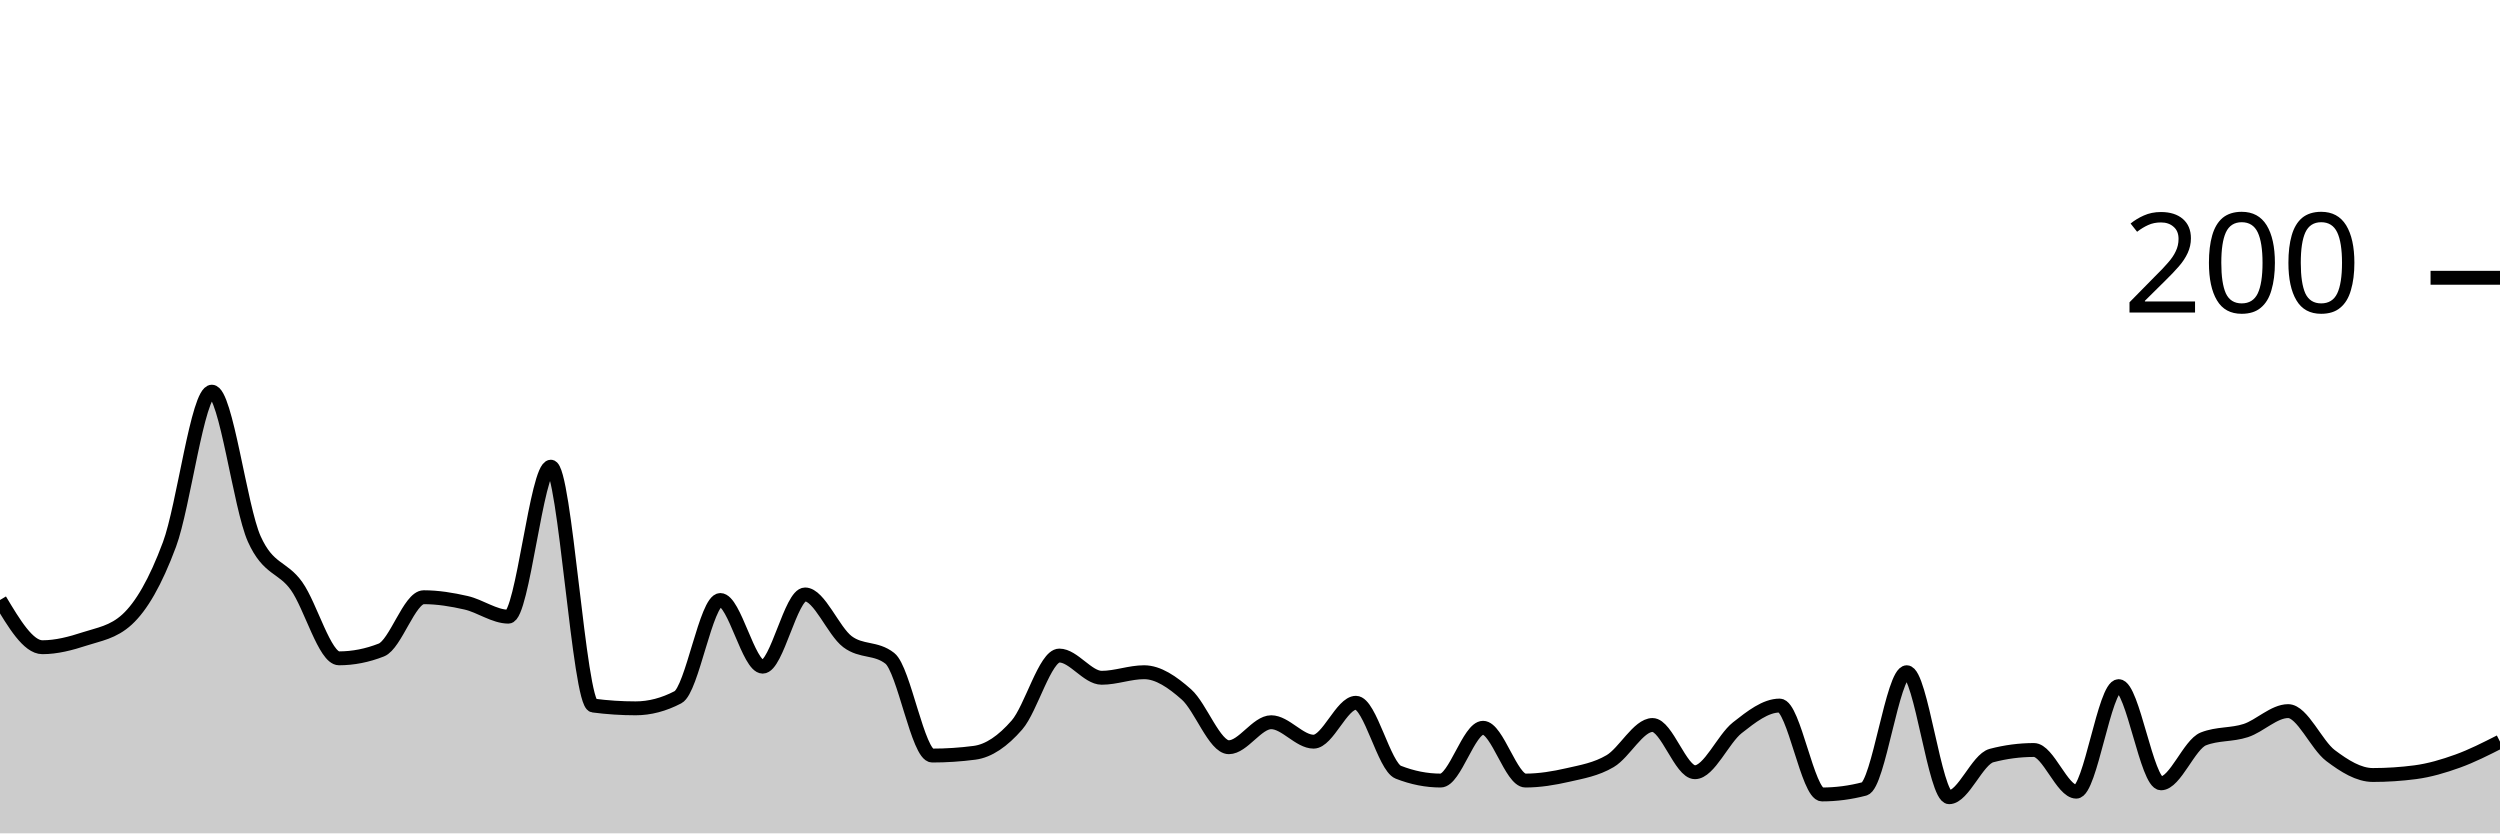
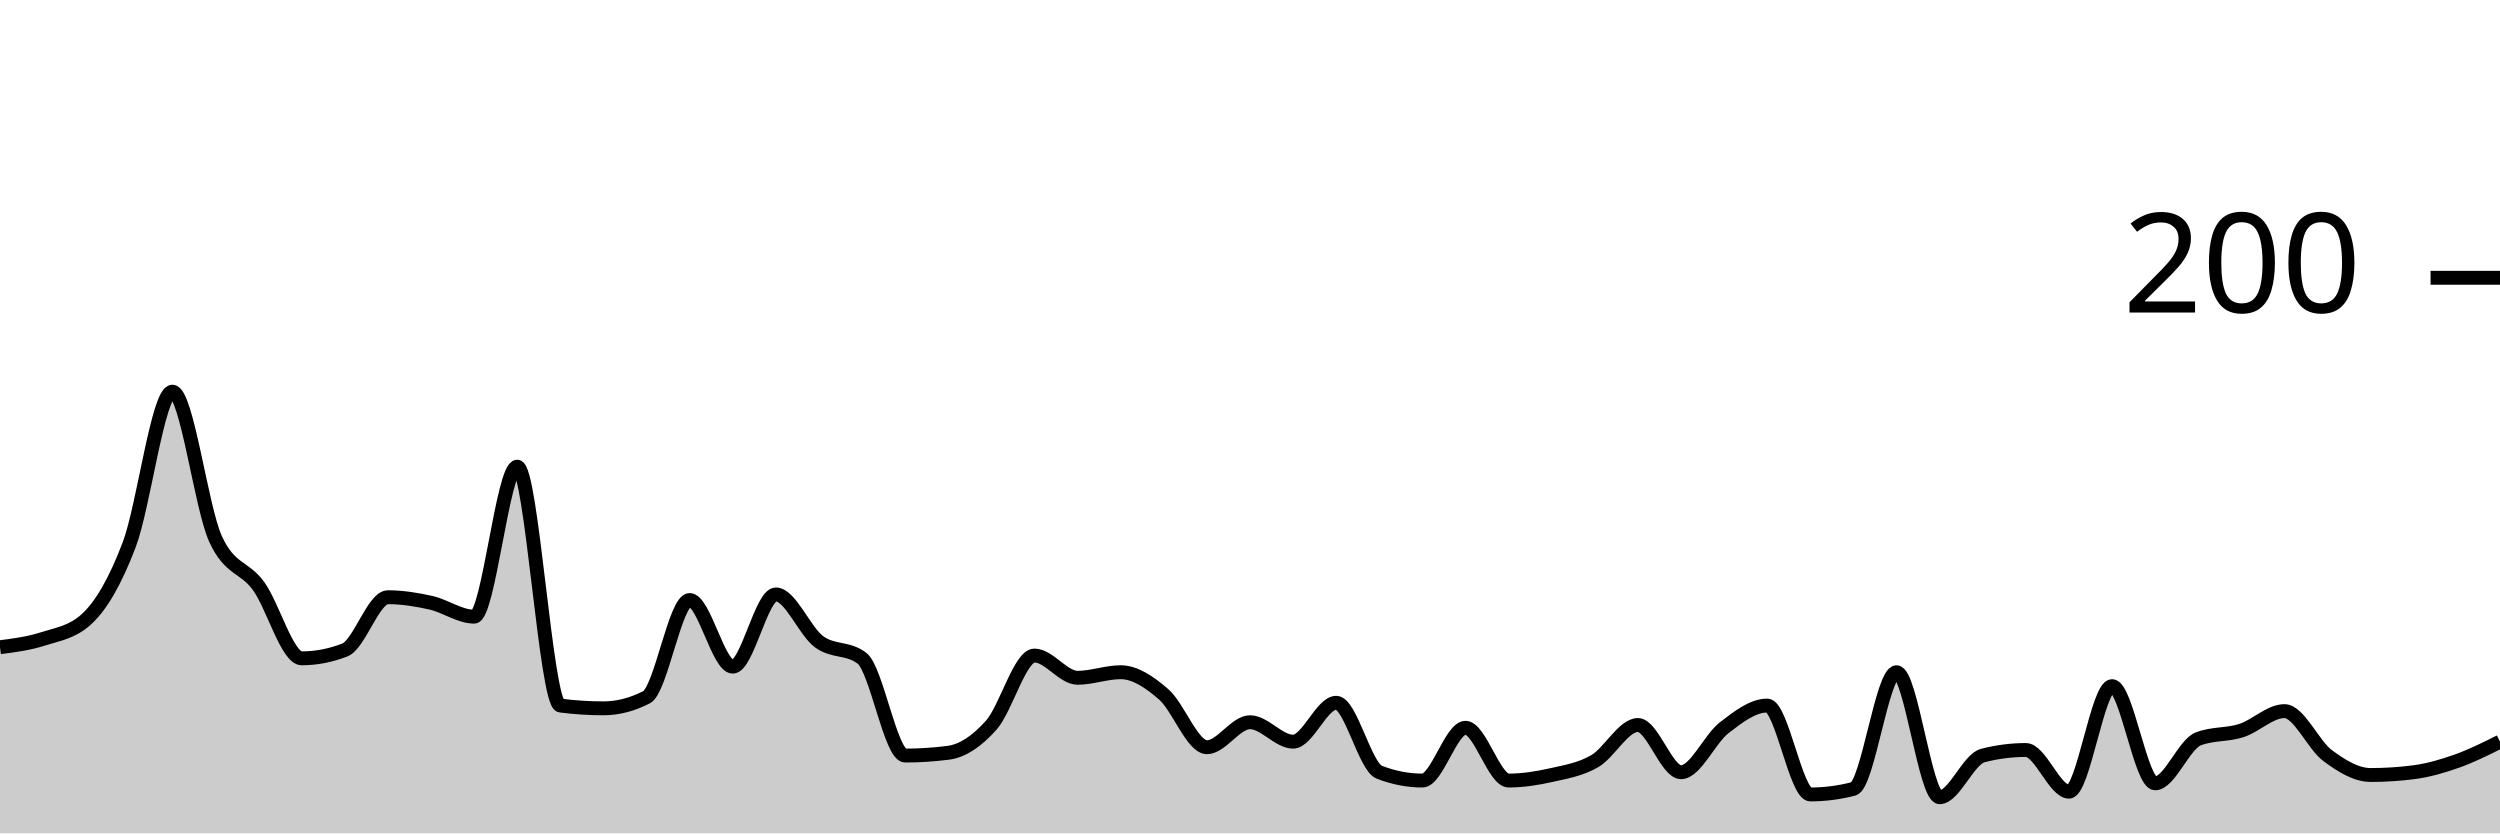
<svg xmlns="http://www.w3.org/2000/svg" viewBox="0 0 180 60">
  <g transform="translate(0,20)">
-     <path class="area" fill="rgba(0, 0, 0, 0.2)" d="M0,23.2C1.017,24.9,2.034,26.6,3.051,26.6C4.068,26.6,5.085,26.333,6.102,26C7.119,25.667,8.136,25.533,9.153,24.6C10.169,23.667,11.186,21.933,12.203,19.2C13.22,16.467,14.237,8.2,15.254,8.2C16.271,8.2,17.288,16.533,18.305,18.8C19.322,21.067,20.339,20.767,21.356,22.2C22.373,23.633,23.39,27.4,24.407,27.4C25.424,27.4,26.441,27.2,27.458,26.8C28.475,26.4,29.492,23,30.508,23C31.525,23,32.542,23.167,33.559,23.4C34.576,23.633,35.593,24.4,36.61,24.4C37.627,24.4,38.644,13.6,39.661,13.6C40.678,13.6,41.695,30.667,42.712,30.8C43.729,30.933,44.746,31,45.763,31C46.78,31,47.797,30.733,48.814,30.2C49.831,29.667,50.847,23.2,51.864,23.2C52.881,23.2,53.898,28,54.915,28C55.932,28,56.949,22.8,57.966,22.8C58.983,22.8,60,25.433,61.017,26.2C62.034,26.967,63.051,26.6,64.068,27.4C65.085,28.2,66.102,34.4,67.119,34.4C68.136,34.4,69.153,34.333,70.169,34.2C71.186,34.067,72.203,33.367,73.22,32.2C74.237,31.033,75.254,27.2,76.271,27.2C77.288,27.2,78.305,28.8,79.322,28.8C80.339,28.8,81.356,28.4,82.373,28.4C83.39,28.4,84.407,29.1,85.424,30C86.441,30.9,87.458,33.8,88.475,33.8C89.492,33.8,90.508,32,91.525,32C92.542,32,93.559,33.4,94.576,33.4C95.593,33.4,96.61,30.6,97.627,30.6C98.644,30.6,99.661,35.2,100.678,35.6C101.695,36,102.712,36.2,103.729,36.2C104.746,36.2,105.763,32.4,106.78,32.4C107.797,32.4,108.814,36.2,109.831,36.2C110.847,36.2,111.864,36.033,112.881,35.8C113.898,35.567,114.915,35.4,115.932,34.8C116.949,34.2,117.966,32.2,118.983,32.2C120,32.2,121.017,35.6,122.034,35.6C123.051,35.6,124.068,33.2,125.085,32.4C126.102,31.6,127.119,30.8,128.136,30.8C129.153,30.8,130.169,37.2,131.186,37.2C132.203,37.2,133.22,37.067,134.237,36.8C135.254,36.533,136.271,28.4,137.288,28.4C138.305,28.4,139.322,37.4,140.339,37.4C141.356,37.4,142.373,34.667,143.39,34.4C144.407,34.133,145.424,34,146.441,34C147.458,34,148.475,37,149.492,37C150.508,37,151.525,29.4,152.542,29.4C153.559,29.4,154.576,36.4,155.593,36.4C156.61,36.4,157.627,33.6,158.644,33.2C159.661,32.8,160.678,32.933,161.695,32.6C162.712,32.267,163.729,31.2,164.746,31.2C165.763,31.2,166.78,33.633,167.797,34.4C168.814,35.167,169.831,35.8,170.847,35.8C171.864,35.8,172.881,35.733,173.898,35.6C174.915,35.467,175.932,35.167,176.949,34.8C177.966,34.433,178.983,33.917,180,33.4L180,40C178.983,40,177.966,40,176.949,40C175.932,40,174.915,40,173.898,40C172.881,40,171.864,40,170.847,40C169.831,40,168.814,40,167.797,40C166.78,40,165.763,40,164.746,40C163.729,40,162.712,40,161.695,40C160.678,40,159.661,40,158.644,40C157.627,40,156.61,40,155.593,40C154.576,40,153.559,40,152.542,40C151.525,40,150.508,40,149.492,40C148.475,40,147.458,40,146.441,40C145.424,40,144.407,40,143.39,40C142.373,40,141.356,40,140.339,40C139.322,40,138.305,40,137.288,40C136.271,40,135.254,40,134.237,40C133.22,40,132.203,40,131.186,40C130.169,40,129.153,40,128.136,40C127.119,40,126.102,40,125.085,40C124.068,40,123.051,40,122.034,40C121.017,40,120,40,118.983,40C117.966,40,116.949,40,115.932,40C114.915,40,113.898,40,112.881,40C111.864,40,110.847,40,109.831,40C108.814,40,107.797,40,106.78,40C105.763,40,104.746,40,103.729,40C102.712,40,101.695,40,100.678,40C99.661,40,98.644,40,97.627,40C96.61,40,95.593,40,94.576,40C93.559,40,92.542,40,91.525,40C90.508,40,89.492,40,88.475,40C87.458,40,86.441,40,85.424,40C84.407,40,83.39,40,82.373,40C81.356,40,80.339,40,79.322,40C78.305,40,77.288,40,76.271,40C75.254,40,74.237,40,73.22,40C72.203,40,71.186,40,70.169,40C69.153,40,68.136,40,67.119,40C66.102,40,65.085,40,64.068,40C63.051,40,62.034,40,61.017,40C60,40,58.983,40,57.966,40C56.949,40,55.932,40,54.915,40C53.898,40,52.881,40,51.864,40C50.847,40,49.831,40,48.814,40C47.797,40,46.78,40,45.763,40C44.746,40,43.729,40,42.712,40C41.695,40,40.678,40,39.661,40C38.644,40,37.627,40,36.61,40C35.593,40,34.576,40,33.559,40C32.542,40,31.525,40,30.508,40C29.492,40,28.475,40,27.458,40C26.441,40,25.424,40,24.407,40C23.39,40,22.373,40,21.356,40C20.339,40,19.322,40,18.305,40C17.288,40,16.271,40,15.254,40C14.237,40,13.22,40,12.203,40C11.186,40,10.169,40,9.153,40C8.136,40,7.119,40,6.102,40C5.085,40,4.068,40,3.051,40C2.034,40,1.017,40,0,40Z" />
-     <path class="line" stroke="black" fill="none" d="M0,23.2C1.017,24.9,2.034,26.6,3.051,26.6C4.068,26.6,5.085,26.333,6.102,26C7.119,25.667,8.136,25.533,9.153,24.6C10.169,23.667,11.186,21.933,12.203,19.2C13.22,16.467,14.237,8.2,15.254,8.2C16.271,8.2,17.288,16.533,18.305,18.8C19.322,21.067,20.339,20.767,21.356,22.2C22.373,23.633,23.39,27.4,24.407,27.4C25.424,27.4,26.441,27.2,27.458,26.8C28.475,26.4,29.492,23,30.508,23C31.525,23,32.542,23.167,33.559,23.4C34.576,23.633,35.593,24.4,36.61,24.4C37.627,24.4,38.644,13.6,39.661,13.6C40.678,13.6,41.695,30.667,42.712,30.8C43.729,30.933,44.746,31,45.763,31C46.78,31,47.797,30.733,48.814,30.2C49.831,29.667,50.847,23.2,51.864,23.2C52.881,23.2,53.898,28,54.915,28C55.932,28,56.949,22.8,57.966,22.8C58.983,22.8,60,25.433,61.017,26.2C62.034,26.967,63.051,26.6,64.068,27.4C65.085,28.2,66.102,34.4,67.119,34.4C68.136,34.4,69.153,34.333,70.169,34.2C71.186,34.067,72.203,33.367,73.22,32.2C74.237,31.033,75.254,27.2,76.271,27.2C77.288,27.2,78.305,28.8,79.322,28.8C80.339,28.8,81.356,28.4,82.373,28.4C83.39,28.4,84.407,29.1,85.424,30C86.441,30.9,87.458,33.8,88.475,33.8C89.492,33.8,90.508,32,91.525,32C92.542,32,93.559,33.4,94.576,33.4C95.593,33.4,96.61,30.6,97.627,30.6C98.644,30.6,99.661,35.2,100.678,35.6C101.695,36,102.712,36.2,103.729,36.2C104.746,36.2,105.763,32.4,106.78,32.4C107.797,32.4,108.814,36.2,109.831,36.2C110.847,36.2,111.864,36.033,112.881,35.8C113.898,35.567,114.915,35.4,115.932,34.8C116.949,34.2,117.966,32.2,118.983,32.2C120,32.2,121.017,35.6,122.034,35.6C123.051,35.6,124.068,33.2,125.085,32.4C126.102,31.6,127.119,30.8,128.136,30.8C129.153,30.8,130.169,37.2,131.186,37.2C132.203,37.2,133.22,37.067,134.237,36.8C135.254,36.533,136.271,28.4,137.288,28.4C138.305,28.4,139.322,37.4,140.339,37.4C141.356,37.4,142.373,34.667,143.39,34.4C144.407,34.133,145.424,34,146.441,34C147.458,34,148.475,37,149.492,37C150.508,37,151.525,29.4,152.542,29.4C153.559,29.4,154.576,36.4,155.593,36.4C156.61,36.4,157.627,33.6,158.644,33.2C159.661,32.8,160.678,32.933,161.695,32.6C162.712,32.267,163.729,31.2,164.746,31.2C165.763,31.2,166.78,33.633,167.797,34.4C168.814,35.167,169.831,35.8,170.847,35.8C171.864,35.8,172.881,35.733,173.898,35.6C174.915,35.467,175.932,35.167,176.949,34.8C177.966,34.433,178.983,33.917,180,33.4" />
+     <path class="area" fill="rgba(0, 0, 0, 0.2)" d="M0,26.6C1.034,26.467,2.069,26.333,3.103,26C4.138,25.667,5.172,25.533,6.207,24.6C7.241,23.667,8.276,21.933,9.31,19.2C10.345,16.467,11.379,8.2,12.414,8.2C13.448,8.2,14.483,16.533,15.517,18.8C16.552,21.067,17.586,20.767,18.621,22.2C19.655,23.633,20.69,27.4,21.724,27.4C22.759,27.4,23.793,27.2,24.828,26.8C25.862,26.4,26.897,23,27.931,23C28.966,23,30,23.167,31.034,23.4C32.069,23.633,33.103,24.4,34.138,24.4C35.172,24.4,36.207,13.6,37.241,13.6C38.276,13.6,39.31,30.667,40.345,30.8C41.379,30.933,42.414,31,43.448,31C44.483,31,45.517,30.733,46.552,30.2C47.586,29.667,48.621,23.2,49.655,23.2C50.69,23.2,51.724,28,52.759,28C53.793,28,54.828,22.8,55.862,22.8C56.897,22.8,57.931,25.433,58.966,26.2C60,26.967,61.034,26.6,62.069,27.4C63.103,28.2,64.138,34.4,65.172,34.4C66.207,34.4,67.241,34.333,68.276,34.2C69.31,34.067,70.345,33.367,71.379,32.2C72.414,31.033,73.448,27.2,74.483,27.2C75.517,27.2,76.552,28.8,77.586,28.8C78.621,28.8,79.655,28.4,80.69,28.4C81.724,28.4,82.759,29.1,83.793,30C84.828,30.9,85.862,33.8,86.897,33.8C87.931,33.8,88.966,32,90,32C91.034,32,92.069,33.4,93.103,33.4C94.138,33.4,95.172,30.6,96.207,30.6C97.241,30.6,98.276,35.2,99.31,35.6C100.345,36,101.379,36.2,102.414,36.2C103.448,36.2,104.483,32.4,105.517,32.4C106.552,32.4,107.586,36.2,108.621,36.2C109.655,36.2,110.69,36.033,111.724,35.8C112.759,35.567,113.793,35.4,114.828,34.8C115.862,34.2,116.897,32.2,117.931,32.2C118.966,32.2,120,35.6,121.034,35.6C122.069,35.6,123.103,33.2,124.138,32.4C125.172,31.6,126.207,30.8,127.241,30.8C128.276,30.8,129.31,37.2,130.345,37.2C131.379,37.2,132.414,37.067,133.448,36.8C134.483,36.533,135.517,28.4,136.552,28.4C137.586,28.4,138.621,37.4,139.655,37.4C140.69,37.4,141.724,34.667,142.759,34.4C143.793,34.133,144.828,34,145.862,34C146.897,34,147.931,37,148.966,37C150,37,151.034,29.4,152.069,29.4C153.103,29.4,154.138,36.4,155.172,36.4C156.207,36.4,157.241,33.6,158.276,33.2C159.31,32.8,160.345,32.933,161.379,32.6C162.414,32.267,163.448,31.2,164.483,31.2C165.517,31.2,166.552,33.633,167.586,34.4C168.621,35.167,169.655,35.8,170.69,35.8C171.724,35.8,172.759,35.733,173.793,35.6C174.828,35.467,175.862,35.167,176.897,34.8C177.931,34.433,178.966,33.917,180,33.4L180,40C178.966,40,177.931,40,176.897,40C175.862,40,174.828,40,173.793,40C172.759,40,171.724,40,170.69,40C169.655,40,168.621,40,167.586,40C166.552,40,165.517,40,164.483,40C163.448,40,162.414,40,161.379,40C160.345,40,159.31,40,158.276,40C157.241,40,156.207,40,155.172,40C154.138,40,153.103,40,152.069,40C151.034,40,150,40,148.966,40C147.931,40,146.897,40,145.862,40C144.828,40,143.793,40,142.759,40C141.724,40,140.69,40,139.655,40C138.621,40,137.586,40,136.552,40C135.517,40,134.483,40,133.448,40C132.414,40,131.379,40,130.345,40C129.31,40,128.276,40,127.241,40C126.207,40,125.172,40,124.138,40C123.103,40,122.069,40,121.034,40C120,40,118.966,40,117.931,40C116.897,40,115.862,40,114.828,40C113.793,40,112.759,40,111.724,40C110.69,40,109.655,40,108.621,40C107.586,40,106.552,40,105.517,40C104.483,40,103.448,40,102.414,40C101.379,40,100.345,40,99.31,40C98.276,40,97.241,40,96.207,40C95.172,40,94.138,40,93.103,40C92.069,40,91.034,40,90,40C88.966,40,87.931,40,86.897,40C85.862,40,84.828,40,83.793,40C82.759,40,81.724,40,80.69,40C79.655,40,78.621,40,77.586,40C76.552,40,75.517,40,74.483,40C73.448,40,72.414,40,71.379,40C70.345,40,69.31,40,68.276,40C67.241,40,66.207,40,65.172,40C64.138,40,63.103,40,62.069,40C61.034,40,60,40,58.966,40C57.931,40,56.897,40,55.862,40C54.828,40,53.793,40,52.759,40C51.724,40,50.69,40,49.655,40C48.621,40,47.586,40,46.552,40C45.517,40,44.483,40,43.448,40C42.414,40,41.379,40,40.345,40C39.31,40,38.276,40,37.241,40C36.207,40,35.172,40,34.138,40C33.103,40,32.069,40,31.034,40C30,40,28.966,40,27.931,40C26.897,40,25.862,40,24.828,40C23.793,40,22.759,40,21.724,40C20.69,40,19.655,40,18.621,40C17.586,40,16.552,40,15.517,40C14.483,40,13.448,40,12.414,40C11.379,40,10.345,40,9.31,40C8.276,40,7.241,40,6.207,40C5.172,40,4.138,40,3.103,40C2.069,40,1.034,40,0,40Z" />
+     <path class="line" stroke="black" fill="none" d="M0,26.6C1.034,26.467,2.069,26.333,3.103,26C4.138,25.667,5.172,25.533,6.207,24.6C7.241,23.667,8.276,21.933,9.31,19.2C10.345,16.467,11.379,8.2,12.414,8.2C13.448,8.2,14.483,16.533,15.517,18.8C16.552,21.067,17.586,20.767,18.621,22.2C19.655,23.633,20.69,27.4,21.724,27.4C22.759,27.4,23.793,27.2,24.828,26.8C25.862,26.4,26.897,23,27.931,23C28.966,23,30,23.167,31.034,23.4C32.069,23.633,33.103,24.4,34.138,24.4C35.172,24.4,36.207,13.6,37.241,13.6C38.276,13.6,39.31,30.667,40.345,30.8C41.379,30.933,42.414,31,43.448,31C44.483,31,45.517,30.733,46.552,30.2C47.586,29.667,48.621,23.2,49.655,23.2C50.69,23.2,51.724,28,52.759,28C53.793,28,54.828,22.8,55.862,22.8C56.897,22.8,57.931,25.433,58.966,26.2C60,26.967,61.034,26.6,62.069,27.4C63.103,28.2,64.138,34.4,65.172,34.4C66.207,34.4,67.241,34.333,68.276,34.2C69.31,34.067,70.345,33.367,71.379,32.2C72.414,31.033,73.448,27.2,74.483,27.2C75.517,27.2,76.552,28.8,77.586,28.8C78.621,28.8,79.655,28.4,80.69,28.4C81.724,28.4,82.759,29.1,83.793,30C84.828,30.9,85.862,33.8,86.897,33.8C87.931,33.8,88.966,32,90,32C91.034,32,92.069,33.4,93.103,33.4C94.138,33.4,95.172,30.6,96.207,30.6C97.241,30.6,98.276,35.2,99.31,35.6C100.345,36,101.379,36.2,102.414,36.2C103.448,36.2,104.483,32.4,105.517,32.4C106.552,32.4,107.586,36.2,108.621,36.2C109.655,36.2,110.69,36.033,111.724,35.8C112.759,35.567,113.793,35.4,114.828,34.8C115.862,34.2,116.897,32.2,117.931,32.2C118.966,32.2,120,35.6,121.034,35.6C122.069,35.6,123.103,33.2,124.138,32.4C125.172,31.6,126.207,30.8,127.241,30.8C128.276,30.8,129.31,37.2,130.345,37.2C131.379,37.2,132.414,37.067,133.448,36.8C134.483,36.533,135.517,28.4,136.552,28.4C137.586,28.4,138.621,37.4,139.655,37.4C140.69,37.4,141.724,34.667,142.759,34.4C143.793,34.133,144.828,34,145.862,34C146.897,34,147.931,37,148.966,37C150,37,151.034,29.4,152.069,29.4C153.103,29.4,154.138,36.4,155.172,36.4C156.207,36.4,157.241,33.6,158.276,33.2C159.31,32.8,160.345,32.933,161.379,32.6C162.414,32.267,163.448,31.2,164.483,31.2C165.517,31.2,166.552,33.633,167.586,34.4C168.621,35.167,169.655,35.8,170.69,35.8C171.724,35.8,172.759,35.733,173.793,35.6C174.828,35.467,175.862,35.167,176.897,34.8C177.931,34.433,178.966,33.917,180,33.4" />
    <path class="axis-ceiling" stroke-width="1" stroke="black" fill="none" d="M175,0L180,0" />
    <text class="axis-ceiling-label" font-family="sans-serif" text-anchor="end" font-size="10px" x="170" y="2.5">200</text>
  </g>
</svg>
